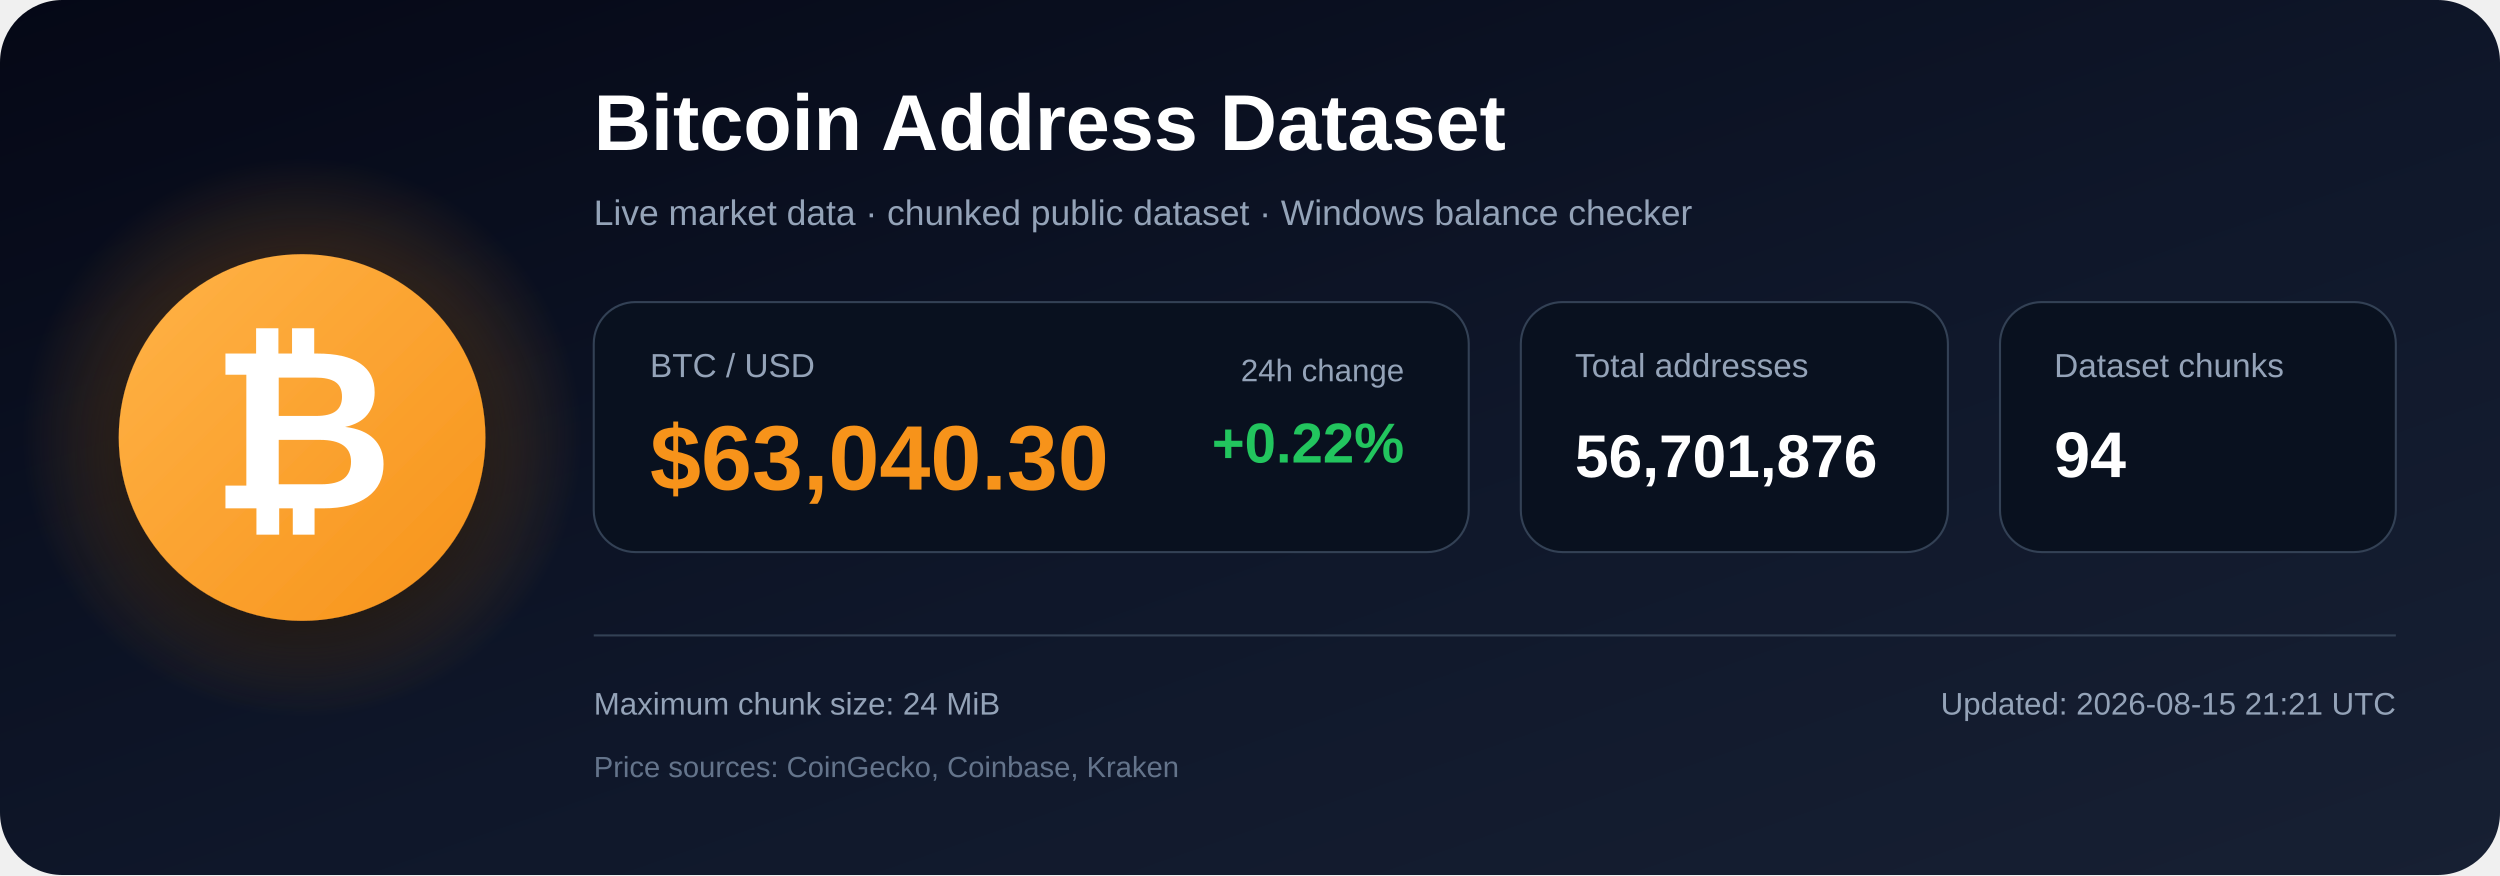
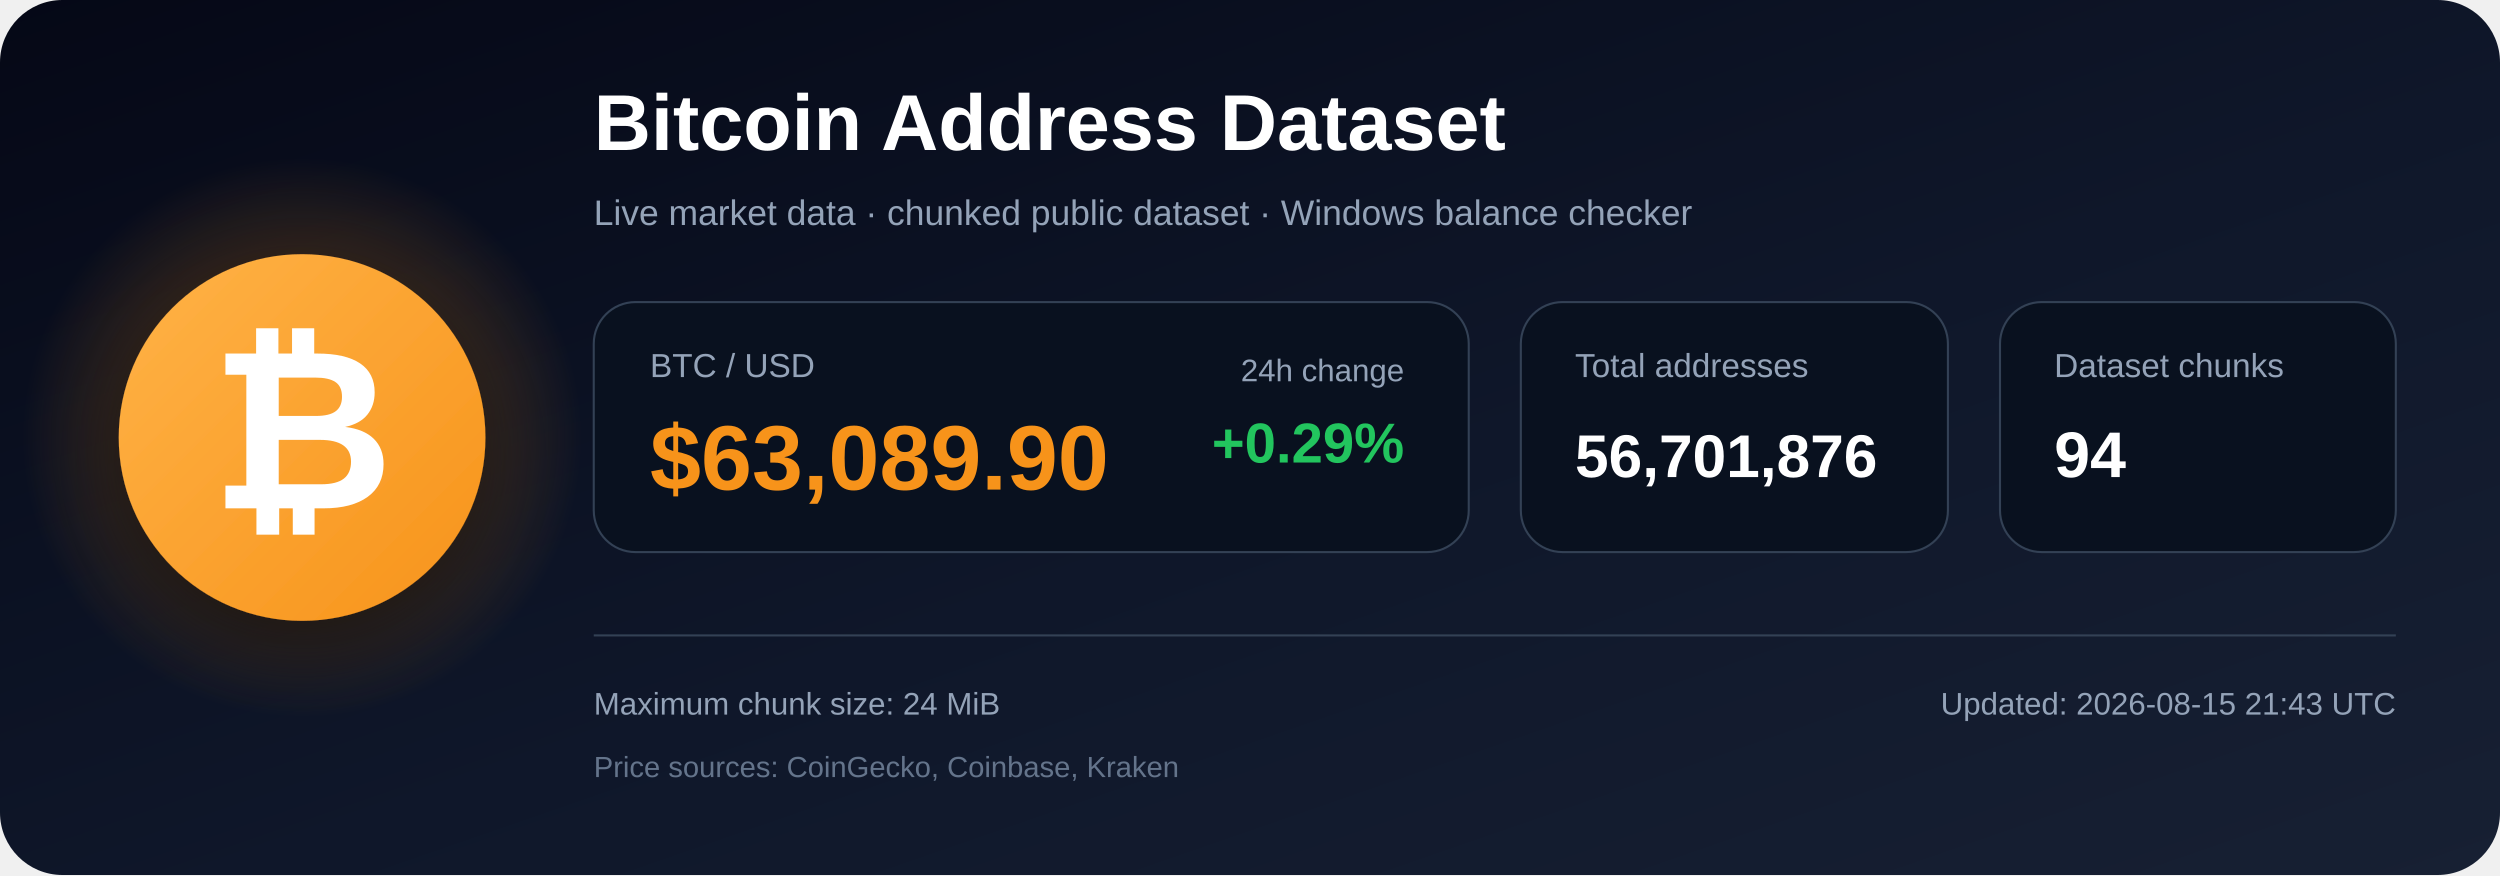
<svg xmlns="http://www.w3.org/2000/svg" width="1200" height="420" viewBox="0 0 1200 420" role="img" aria-labelledby="title description">
  <defs>
    <linearGradient id="bg" x1="0" y1="0" x2="1" y2="1">
      <stop offset="0%" stop-color="#050816" />
      <stop offset="55%" stop-color="#0f172a" />
      <stop offset="100%" stop-color="#172033" />
    </linearGradient>
    <radialGradient id="glow">
      <stop offset="0%" stop-color="#f7931a" stop-opacity=".48" />
      <stop offset="100%" stop-color="#f7931a" stop-opacity="0" />
    </radialGradient>
    <linearGradient id="orange" x1="0" y1="0" x2="1" y2="1">
      <stop offset="0%" stop-color="#ffb347" />
      <stop offset="100%" stop-color="#f7931a" />
    </linearGradient>
    <filter id="shadow" x="-40%" y="-40%" width="180%" height="180%">
      <feDropShadow dx="0" dy="12" stdDeviation="18" flood-color="#000000" flood-opacity=".50" />
    </filter>
  </defs>
  <rect width="1200" height="420" rx="30" fill="url(#bg)" />
  <circle cx="145" cy="210" r="135" fill="url(#glow)" />
  <circle cx="145" cy="210" r="88" fill="url(#orange)" filter="url(#shadow)" />
  <text x="145" y="244" text-anchor="middle" font-family="Arial, Helvetica, sans-serif" font-size="108" font-weight="700" fill="#ffffff">₿</text>
  <text x="285" y="72" font-family="Arial, Helvetica, sans-serif" font-size="38" font-weight="700" fill="#ffffff">
    Bitcoin Address Dataset
  </text>
  <text x="285" y="108" font-family="Arial, Helvetica, sans-serif" font-size="17" fill="#94a3b8">
    Live market data · chunked public dataset · Windows balance checker
  </text>
  <rect x="285" y="145" width="420" height="120" rx="20" fill="#09111f" stroke="#334155" />
  <text x="312" y="181" font-family="Arial, Helvetica, sans-serif" font-size="16" fill="#94a3b8">BTC / USD</text>
-   <text x="312" y="235" font-family="Arial, Helvetica, sans-serif" font-size="44" font-weight="700" fill="#f7931a">$63,040.30</text>
+   <text x="312" y="235" font-family="Arial, Helvetica, sans-serif" font-size="44" font-weight="700" fill="#f7931a">$63,089.90</text>
  <text x="674" y="183" text-anchor="end" font-family="Arial, Helvetica, sans-serif" font-size="15" fill="#94a3b8">24h change</text>
-   <text x="674" y="222" text-anchor="end" font-family="Arial, Helvetica, sans-serif" font-size="27" font-weight="700" fill="#22c55e">+0.22%</text>
+   <text x="674" y="222" text-anchor="end" font-family="Arial, Helvetica, sans-serif" font-size="27" font-weight="700" fill="#22c55e">+0.29%</text>
  <rect x="730" y="145" width="205" height="120" rx="20" fill="#09111f" stroke="#334155" />
  <text x="756" y="181" font-family="Arial, Helvetica, sans-serif" font-size="16" fill="#94a3b8">Total addresses</text>
  <text x="756" y="229" font-family="Arial, Helvetica, sans-serif" font-size="29" font-weight="700" fill="#ffffff">56,701,876</text>
  <rect x="960" y="145" width="190" height="120" rx="20" fill="#09111f" stroke="#334155" />
  <text x="986" y="181" font-family="Arial, Helvetica, sans-serif" font-size="16" fill="#94a3b8">Dataset chunks</text>
  <text x="986" y="229" font-family="Arial, Helvetica, sans-serif" font-size="31" font-weight="700" fill="#ffffff">94</text>
  <line x1="285" y1="305" x2="1150" y2="305" stroke="#334155" stroke-width="1" />
  <text x="285" y="343" font-family="Arial, Helvetica, sans-serif" font-size="15" fill="#94a3b8">
    Maximum chunk size: 24 MiB
  </text>
  <text x="285" y="373" font-family="Arial, Helvetica, sans-serif" font-size="14" fill="#64748b">
    Price sources: CoinGecko, Coinbase, Kraken
  </text>
  <text x="1150" y="343" text-anchor="end" font-family="Arial, Helvetica, sans-serif" font-size="15" fill="#94a3b8">
-     Updated: 2026-08-15 21:21 UTC
+     Updated: 2026-08-15 21:43 UTC
  </text>
</svg>
